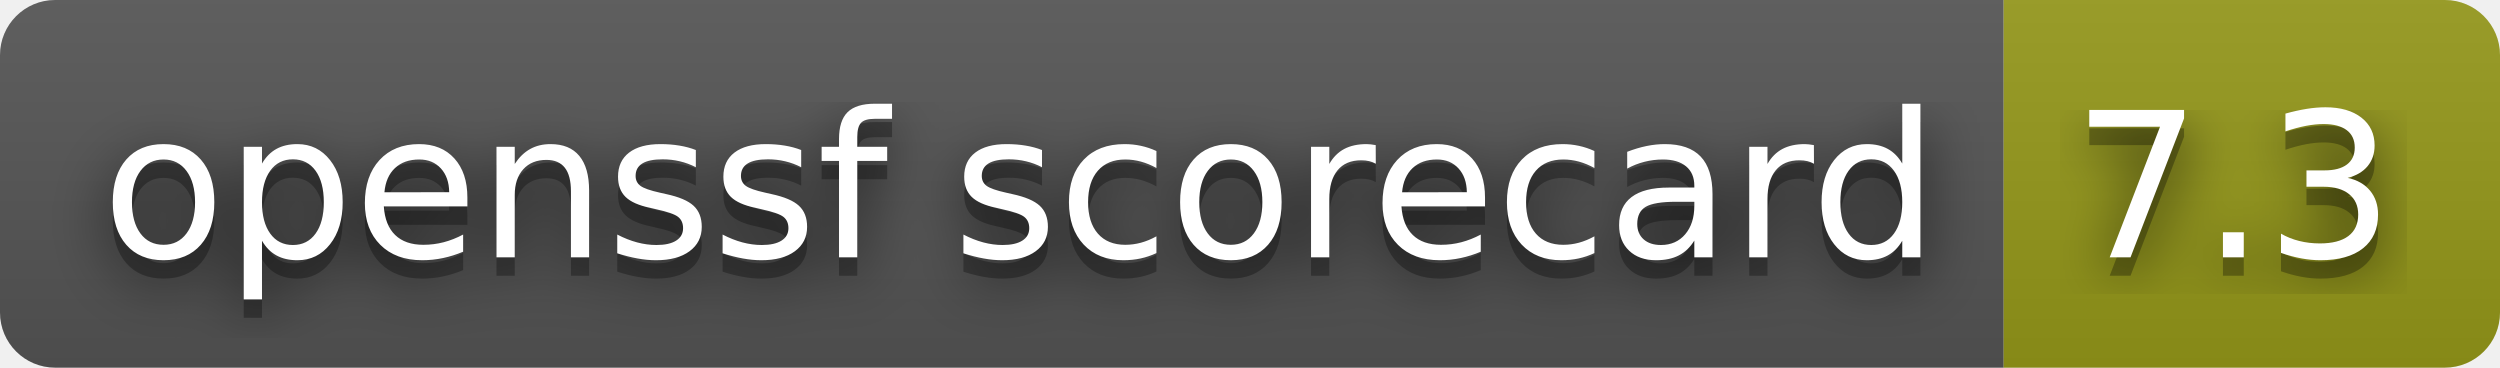
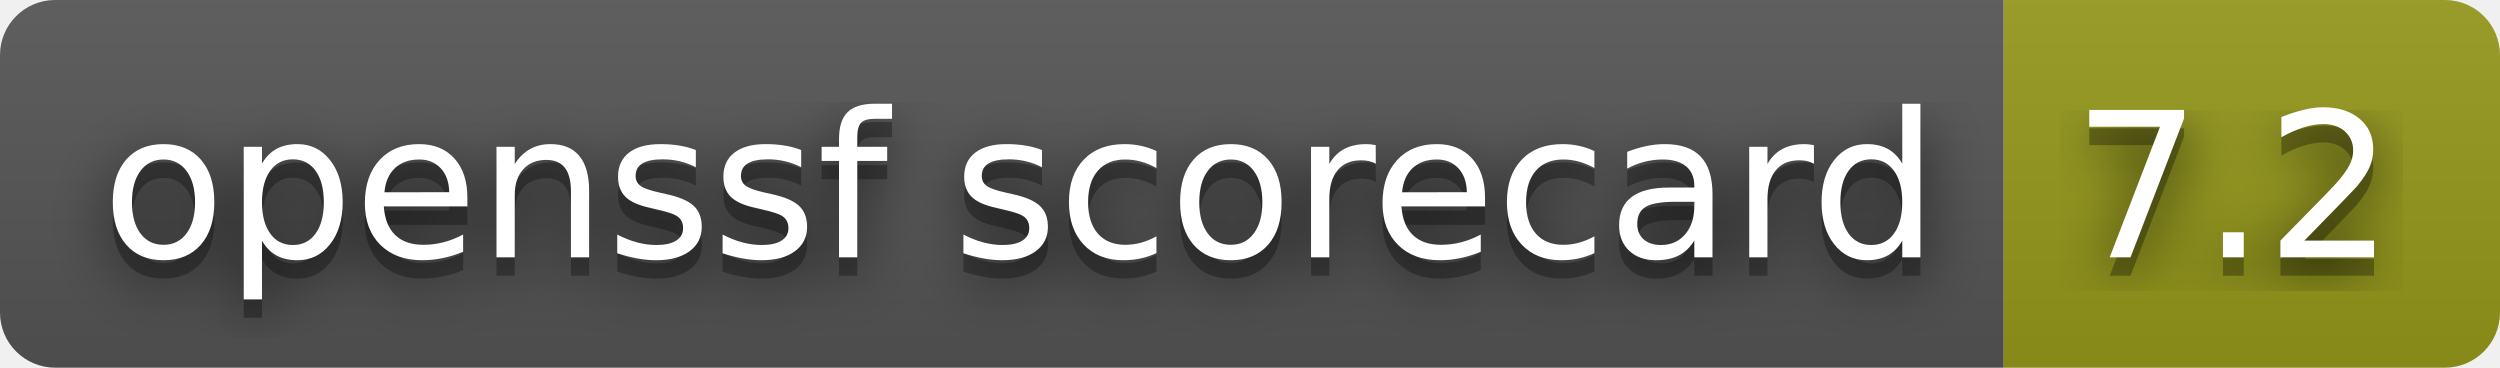
- <svg xmlns="http://www.w3.org/2000/svg" width="136" height="20" role="img" aria-label="openssf scorecard: 7.3">
+ <svg xmlns="http://www.w3.org/2000/svg" width="136" height="20" role="img" aria-label="openssf scorecard: 7.2">
  <filter id="blur">
    <feGaussianBlur stdDeviation="16" />
  </filter>
  <linearGradient id="s" x2="0" y2="100%">
    <stop offset="0" stop-color="#bbb" stop-opacity=".1" />
    <stop offset="1" stop-opacity=".1" />
  </linearGradient>
  <clipPath id="r">
    <rect width="136" height="20" rx="3" />
  </clipPath>
  <g clip-path="url(#r)">
    <rect width="109" height="20" fill="#555" />
    <rect x="109" width="27" height="20" fill="#95991a" />
    <rect width="136" height="20" fill="url(#s)" />
  </g>
  <g fill="#fff" text-anchor="middle" font-family="Verdana,Geneva,DejaVu Sans,sans-serif" text-rendering="geometricPrecision" font-size="110">
    <g transform="scale(.1)">
      <g aria-hidden="true" fill="#010101">
        <text x="555" y="150" fill-opacity=".8" filter="url(#blur)" textLength="990">openssf scorecard</text>
        <text x="555" y="150" fill-opacity=".3" textLength="990">openssf scorecard</text>
      </g>
      <text x="555" y="140" textLength="990">openssf scorecard</text>
    </g>
    <g transform="scale(.1)">
      <g aria-hidden="true" fill="#010101">
-         <text x="1215" y="150" fill-opacity=".8" filter="url(#blur)" textLength="170">7.3</text>
-         <text x="1215" y="150" fill-opacity=".3" textLength="170">7.3</text>
+         <text x="1215" y="150" fill-opacity=".8" filter="url(#blur)" textLength="170">7.2</text>
+         <text x="1215" y="150" fill-opacity=".3" textLength="170">7.2</text>
      </g>
-       <text x="1215" y="140" textLength="170">7.3</text>
+       <text x="1215" y="140" textLength="170">7.2</text>
    </g>
  </g>
</svg>
